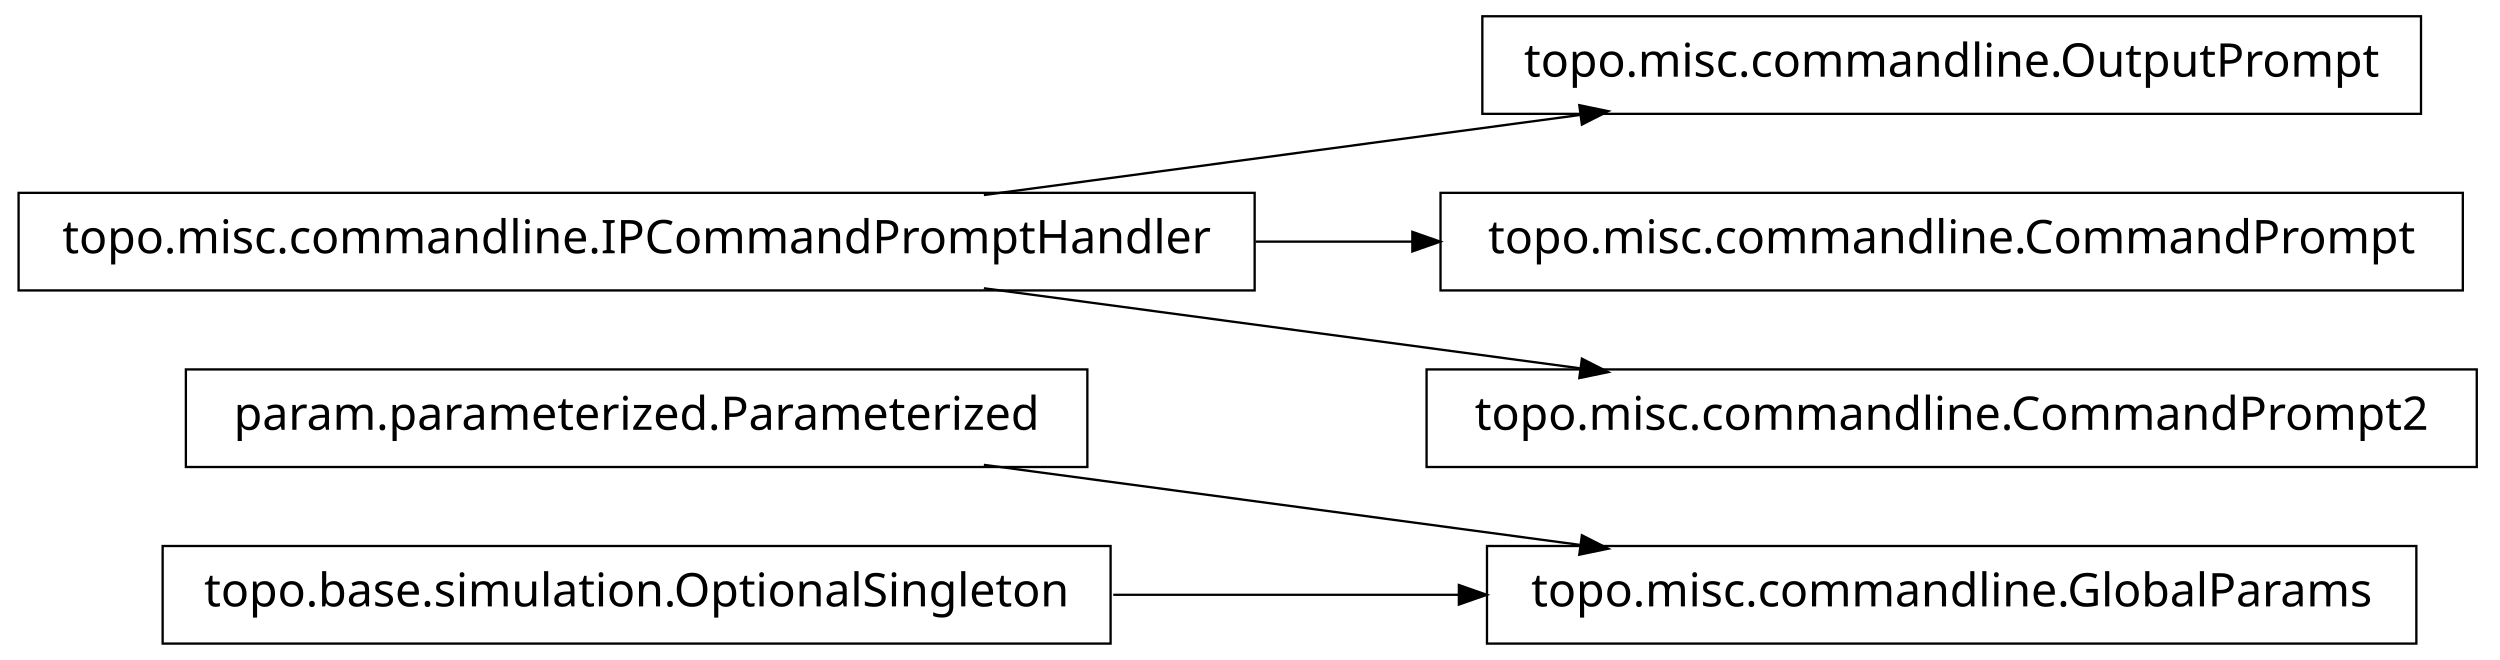
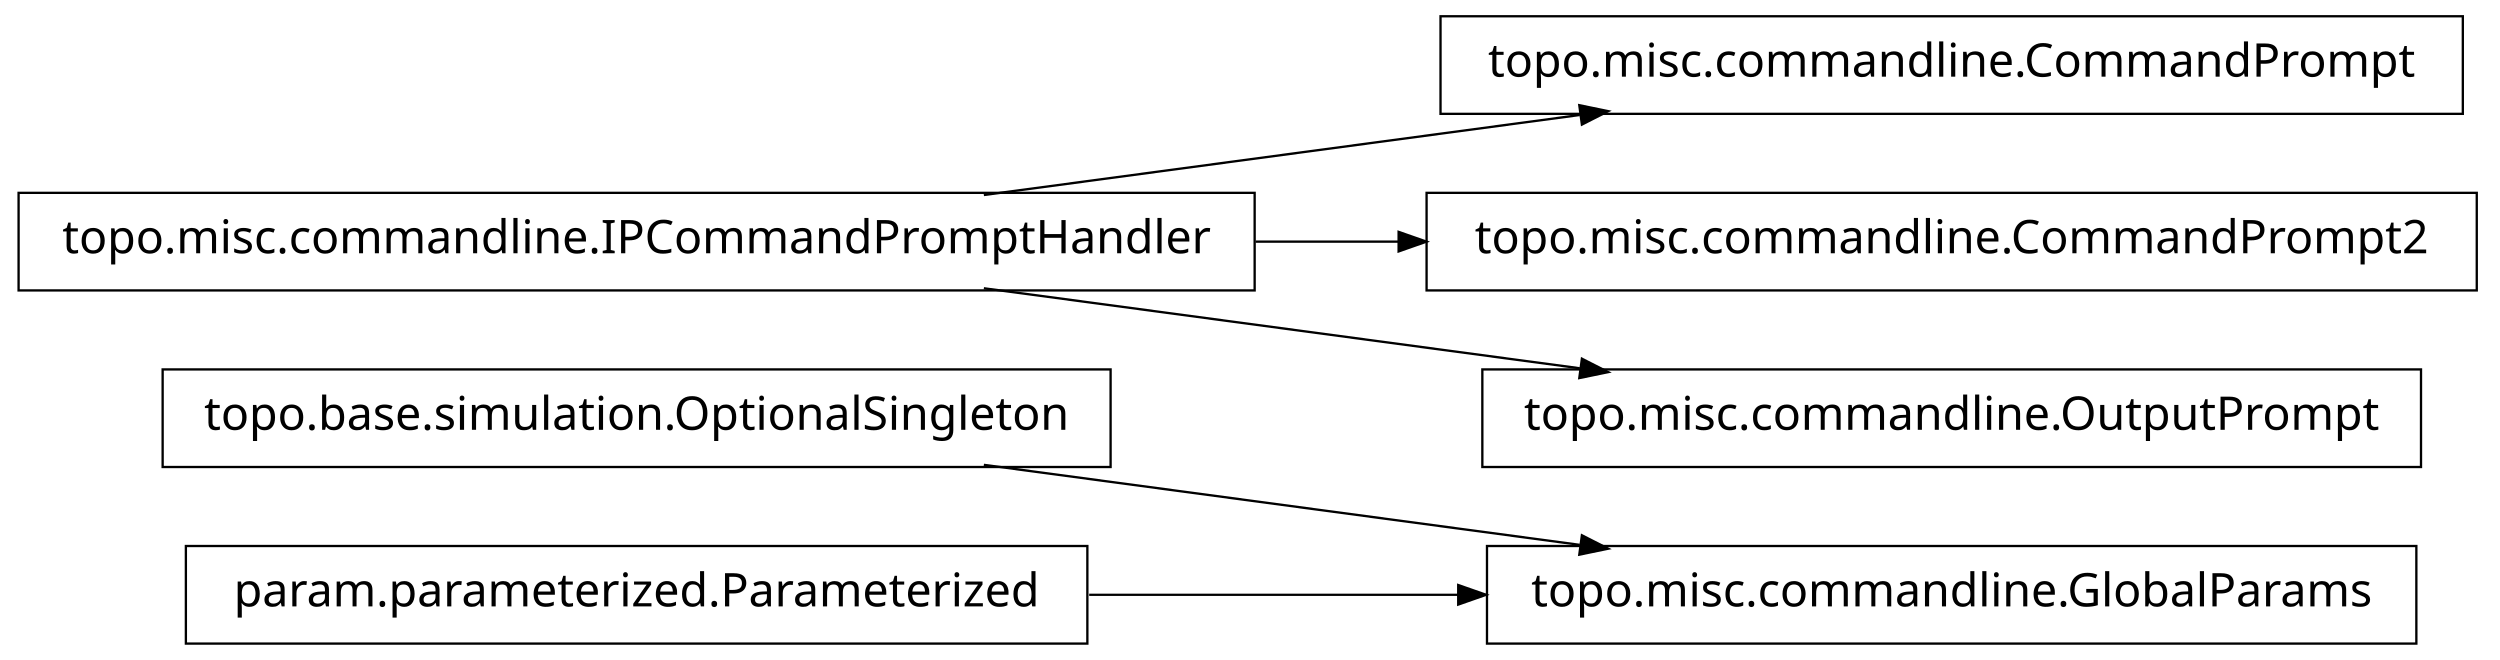
<svg xmlns="http://www.w3.org/2000/svg" width="538pt" height="142pt" viewBox="0.00 0.00 538.00 142.00">
  <g id="graph1" class="graph" transform="scale(1 1) rotate(0) translate(4 138)">
    <polygon fill="white" stroke="white" points="-4,5 -4,-138 535,-138 535,5 -4,5" />
    <g id="node1" class="node">
+       <polygon fill="none" stroke="black" stroke-width="0.5" points="235,-58.5 31,-58.5 31,-37.5 235,-37.5 235,-58.5" />
+       <text text-anchor="middle" x="133" y="-45.5" font-family="Vera" font-size="10.00">topo.base.simulation.OptionalSingleton</text>
+     </g>
+     <g id="node5" class="node">
      <polygon fill="none" stroke="black" stroke-width="0.5" points="516,-20.5 316,-20.5 316,0.5 516,0.5 516,-20.5" />
      <text text-anchor="middle" x="416" y="-7.5" font-family="Vera" font-size="10.00">topo.misc.commandline.GlobalParams</text>
    </g>
-     <g id="node2" class="node">
-       <polygon fill="none" stroke="black" stroke-width="0.5" points="230,-58.5 36,-58.5 36,-37.5 230,-37.5 230,-58.5" />
-       <text text-anchor="middle" x="133" y="-45.5" font-family="Vera" font-size="10.00">param.parameterized.Parameterized</text>
-     </g>
-     <g id="edge2" class="edge">
+     <g id="edge6" class="edge">
      <path fill="none" stroke="black" stroke-width="0.5" d="M207.725,-37.966C247.219,-32.663 295.718,-26.151 335.976,-20.745" />
      <polygon fill="black" stroke="black" points="336.625,-22.424 341.347,-20.024 336.159,-18.955 336.625,-22.424" />
    </g>
-     <g id="node4" class="node">
-       <polygon fill="none" stroke="black" stroke-width="0.5" points="235,-20.5 31,-20.5 31,0.5 235,0.5 235,-20.5" />
-       <text text-anchor="middle" x="133" y="-7.5" font-family="Vera" font-size="10.00">topo.base.simulation.OptionalSingleton</text>
+     <g id="node2" class="node">
+       <polygon fill="none" stroke="black" stroke-width="0.5" points="526,-134.5 306,-134.5 306,-113.5 526,-113.5 526,-134.5" />
+       <text text-anchor="middle" x="416" y="-121.5" font-family="Vera" font-size="10.00">topo.misc.commandline.CommandPrompt</text>
    </g>
-     <g id="edge4" class="edge">
-       <path fill="none" stroke="black" stroke-width="0.5" d="M235.57,-10C259.789,-10 285.658,-10 310.025,-10" />
-       <polygon fill="black" stroke="black" points="310.201,-11.75 315.2,-10 310.2,-8.25 310.201,-11.75" />
-     </g>
-     <g id="node6" class="node">
-       <polygon fill="none" stroke="black" stroke-width="0.5" points="517,-134.5 315,-134.5 315,-113.5 517,-113.5 517,-134.5" />
-       <text text-anchor="middle" x="416" y="-121.5" font-family="Vera" font-size="10.00">topo.misc.commandline.OutputPrompt</text>
-     </g>
-     <g id="node7" class="node">
+     <g id="node3" class="node">
      <polygon fill="none" stroke="black" stroke-width="0.5" points="266,-96.5 1.42109e-13,-96.5 0,-75.5 266,-75.5 266,-96.5" />
      <text text-anchor="middle" x="133" y="-83.5" font-family="Vera" font-size="10.00">topo.misc.commandline.IPCommandPromptHandler</text>
    </g>
-     <g id="edge6" class="edge">
+     <g id="edge2" class="edge">
      <path fill="none" stroke="black" stroke-width="0.5" d="M207.725,-96.034C247.219,-101.337 295.718,-107.849 335.976,-113.255" />
      <polygon fill="black" stroke="black" points="336.159,-115.045 341.347,-113.976 336.625,-111.576 336.159,-115.045" />
    </g>
    <g id="node9" class="node">
-       <polygon fill="none" stroke="black" stroke-width="0.5" points="526,-96.5 306,-96.5 306,-75.5 526,-75.5 526,-96.5" />
-       <text text-anchor="middle" x="416" y="-83.5" font-family="Vera" font-size="10.00">topo.misc.commandline.CommandPrompt</text>
+       <polygon fill="none" stroke="black" stroke-width="0.5" points="529,-96.5 303,-96.5 303,-75.5 529,-75.5 529,-96.5" />
+       <text text-anchor="middle" x="416" y="-83.5" font-family="Vera" font-size="10.00">topo.misc.commandline.CommandPrompt2</text>
    </g>
    <g id="edge8" class="edge">
-       <path fill="none" stroke="black" stroke-width="0.5" d="M266.213,-86C277.527,-86 288.911,-86 300.075,-86" />
-       <polygon fill="black" stroke="black" points="300.188,-87.75 305.188,-86 300.188,-84.25 300.188,-87.75" />
+       <path fill="none" stroke="black" stroke-width="0.5" d="M266.213,-86C276.562,-86 286.97,-86 297.216,-86" />
+       <polygon fill="black" stroke="black" points="297.231,-87.75 302.231,-86 297.231,-84.25 297.231,-87.75" />
    </g>
    <g id="node11" class="node">
-       <polygon fill="none" stroke="black" stroke-width="0.5" points="529,-58.5 303,-58.5 303,-37.5 529,-37.5 529,-58.5" />
-       <text text-anchor="middle" x="416" y="-45.5" font-family="Vera" font-size="10.00">topo.misc.commandline.CommandPrompt2</text>
+       <polygon fill="none" stroke="black" stroke-width="0.5" points="517,-58.5 315,-58.5 315,-37.5 517,-37.5 517,-58.5" />
+       <text text-anchor="middle" x="416" y="-45.5" font-family="Vera" font-size="10.00">topo.misc.commandline.OutputPrompt</text>
    </g>
    <g id="edge10" class="edge">
      <path fill="none" stroke="black" stroke-width="0.5" d="M207.725,-75.966C247.219,-70.663 295.718,-64.151 335.976,-58.745" />
      <polygon fill="black" stroke="black" points="336.625,-60.424 341.347,-58.024 336.159,-56.955 336.625,-60.424" />
    </g>
+     <g id="node6" class="node">
+       <polygon fill="none" stroke="black" stroke-width="0.5" points="230,-20.5 36,-20.5 36,0.5 230,0.5 230,-20.5" />
+       <text text-anchor="middle" x="133" y="-7.5" font-family="Vera" font-size="10.00">param.parameterized.Parameterized</text>
+     </g>
+     <g id="edge4" class="edge">
+       <path fill="none" stroke="black" stroke-width="0.5" d="M230.393,-10C256.024,-10 283.802,-10 309.868,-10" />
+       <polygon fill="black" stroke="black" points="310.057,-11.75 315.057,-10 310.057,-8.25 310.057,-11.75" />
+     </g>
  </g>
</svg>
